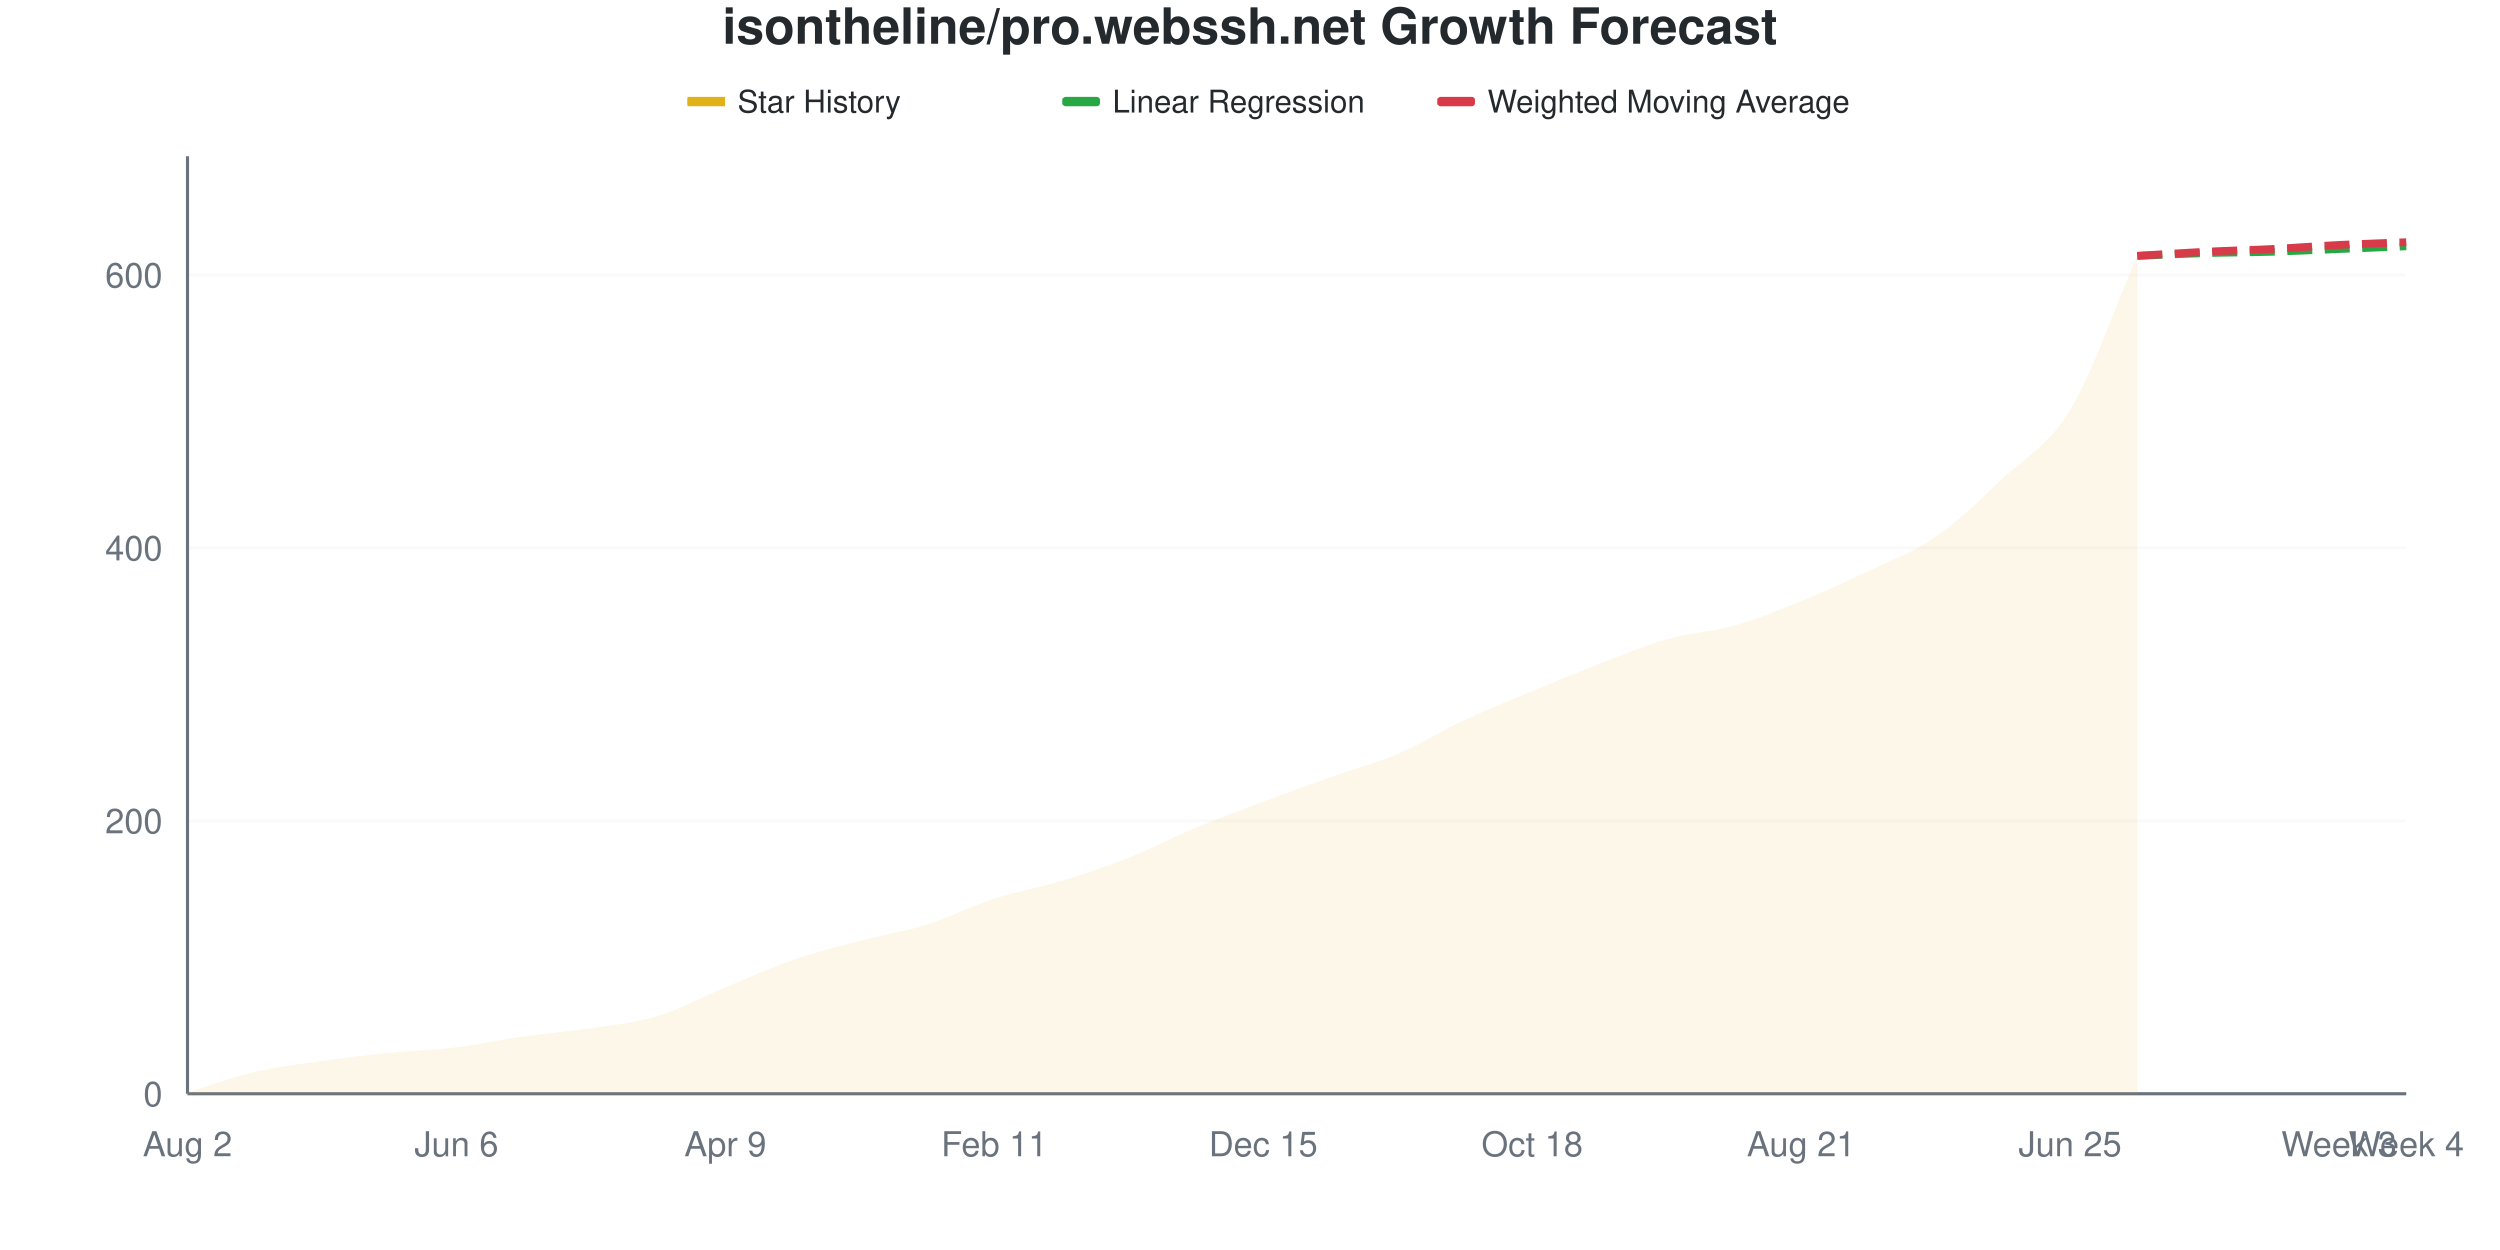
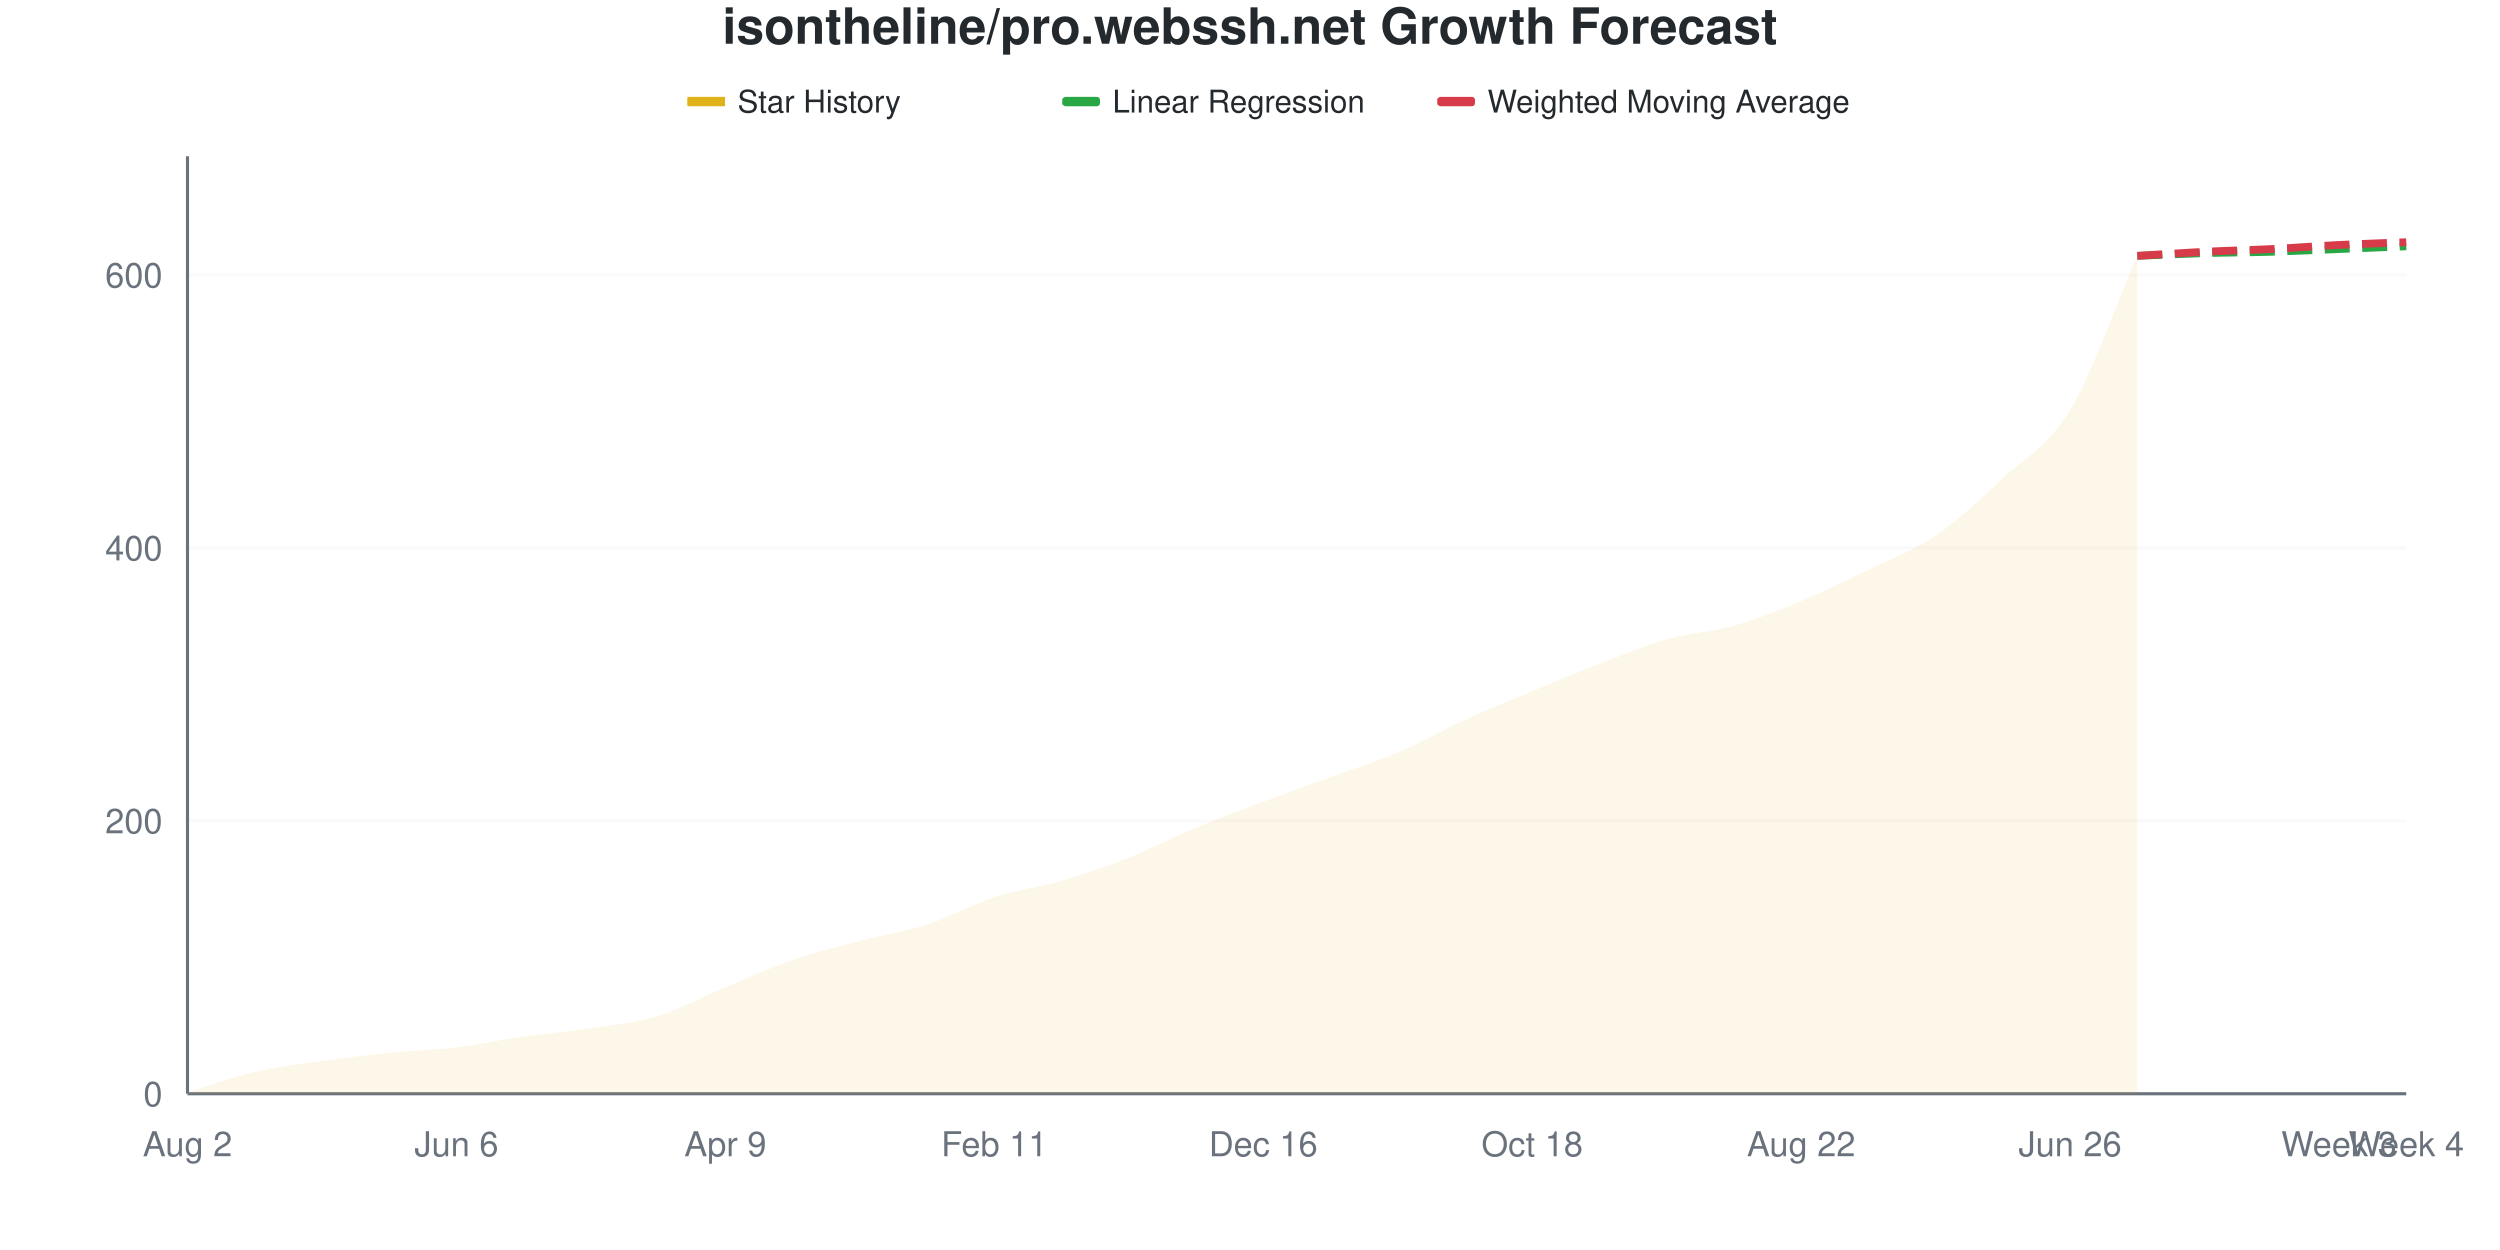
<svg xmlns="http://www.w3.org/2000/svg" viewBox="0 0 800 400" width="800" height="400">
  <style>
    @keyframes drawLine {
      to { stroke-dashoffset: 0; }
    }
    @keyframes fadeInPoint {
      from { opacity: 0; }
      to { opacity: 1; }
    }
    .data-line-0 {
-       stroke-dasharray: 1057;
-       stroke-dashoffset: 1057;
+       stroke-dasharray: 1056;
+       stroke-dashoffset: 1056;
      animation: drawLine 2s ease-out forwards;
    }
    .data-point {
      opacity: 0;
      animation: fadeInPoint 0.5s ease-out forwards;
    }
    .chart-bg { fill: #fff; }
    .chart-text { fill: #24292e; }
    .chart-muted { fill: #6a737d; }
    .chart-grid { stroke: #eee; }
    .chart-axis { stroke: #6a737d; }
    @media (prefers-color-scheme: dark) {
      .chart-bg { fill: #0d1117; }
      .chart-text { fill: #e6edf3; }
      .chart-muted { fill: #8b949e; }
      .chart-grid { stroke: #21262d; }
      .chart-axis { stroke: #8b949e; }
    }
  </style>
  <rect width="800" height="400" class="chart-bg" />
  <text x="400" y="14" text-anchor="middle" class="chart-text" font-size="16" font-weight="bold" font-family="-apple-system, BlinkMacSystemFont, 'Segoe UI', Helvetica, Arial, sans-serif">isontheline/pro.webssh.net Growth Forecast</text>
  <g class="legend">
    <rect x="220" y="31" width="12" height="3" fill="#dfb317" />
    <line x1="220" y1="32.5" x2="232" y2="32.5" stroke="#dfb317" stroke-width="2" />
    <text x="236" y="36" class="chart-text" font-size="10" font-family="-apple-system, BlinkMacSystemFont, 'Segoe UI', Helvetica, Arial, sans-serif">Star History</text>
    <rect x="340" y="31" width="12" height="3" fill="#28a745" rx="1" />
    <line x1="340" y1="32.5" x2="352" y2="32.5" stroke="#28a745" stroke-width="2" stroke-dasharray="4,2" />
    <text x="356" y="36" class="chart-text" font-size="10" font-family="-apple-system, BlinkMacSystemFont, 'Segoe UI', Helvetica, Arial, sans-serif">Linear Regression</text>
    <rect x="460" y="31" width="12" height="3" fill="#d73a49" rx="1" />
    <line x1="460" y1="32.5" x2="472" y2="32.5" stroke="#d73a49" stroke-width="2" stroke-dasharray="4,2" />
    <text x="476" y="36" class="chart-text" font-size="10" font-family="-apple-system, BlinkMacSystemFont, 'Segoe UI', Helvetica, Arial, sans-serif">Weighted Moving Average</text>
  </g>
  <g class="grid">
    <line x1="60" y1="350" x2="770" y2="350" class="chart-grid" stroke-opacity="0.3" />
    <text x="52" y="354" text-anchor="end" class="chart-muted" font-size="11" font-family="-apple-system, BlinkMacSystemFont, 'Segoe UI', Helvetica, Arial, sans-serif">0</text>
    <line x1="60" y1="262.664" x2="770" y2="262.664" class="chart-grid" stroke-opacity="0.3" />
    <text x="52" y="266.664" text-anchor="end" class="chart-muted" font-size="11" font-family="-apple-system, BlinkMacSystemFont, 'Segoe UI', Helvetica, Arial, sans-serif">200</text>
    <line x1="60" y1="175.328" x2="770" y2="175.328" class="chart-grid" stroke-opacity="0.3" />
    <text x="52" y="179.328" text-anchor="end" class="chart-muted" font-size="11" font-family="-apple-system, BlinkMacSystemFont, 'Segoe UI', Helvetica, Arial, sans-serif">400</text>
    <line x1="60" y1="87.991" x2="770" y2="87.991" class="chart-grid" stroke-opacity="0.3" />
    <text x="52" y="91.991" text-anchor="end" class="chart-muted" font-size="11" font-family="-apple-system, BlinkMacSystemFont, 'Segoe UI', Helvetica, Arial, sans-serif">600</text>
  </g>
  <g class="milestones">
    
  </g>
  <g class="x-axis">
    <text x="60" y="370" text-anchor="middle" class="chart-muted" font-size="11" font-family="-apple-system, BlinkMacSystemFont, 'Segoe UI', Helvetica, Arial, sans-serif">Aug 2</text>
    <text x="146.061" y="370" text-anchor="middle" class="chart-muted" font-size="11" font-family="-apple-system, BlinkMacSystemFont, 'Segoe UI', Helvetica, Arial, sans-serif">Jun 6</text>
    <text x="232.121" y="370" text-anchor="middle" class="chart-muted" font-size="11" font-family="-apple-system, BlinkMacSystemFont, 'Segoe UI', Helvetica, Arial, sans-serif">Apr 9</text>
    <text x="318.182" y="370" text-anchor="middle" class="chart-muted" font-size="11" font-family="-apple-system, BlinkMacSystemFont, 'Segoe UI', Helvetica, Arial, sans-serif">Feb 11</text>
-     <text x="404.242" y="370" text-anchor="middle" class="chart-muted" font-size="11" font-family="-apple-system, BlinkMacSystemFont, 'Segoe UI', Helvetica, Arial, sans-serif">Dec 15</text>
+     <text x="404.242" y="370" text-anchor="middle" class="chart-muted" font-size="11" font-family="-apple-system, BlinkMacSystemFont, 'Segoe UI', Helvetica, Arial, sans-serif">Dec 16</text>
    <text x="490.303" y="370" text-anchor="middle" class="chart-muted" font-size="11" font-family="-apple-system, BlinkMacSystemFont, 'Segoe UI', Helvetica, Arial, sans-serif">Oct 18</text>
-     <text x="576.364" y="370" text-anchor="middle" class="chart-muted" font-size="11" font-family="-apple-system, BlinkMacSystemFont, 'Segoe UI', Helvetica, Arial, sans-serif">Aug 21</text>
-     <text x="662.424" y="370" text-anchor="middle" class="chart-muted" font-size="11" font-family="-apple-system, BlinkMacSystemFont, 'Segoe UI', Helvetica, Arial, sans-serif">Jun 25</text>
+     <text x="576.364" y="370" text-anchor="middle" class="chart-muted" font-size="11" font-family="-apple-system, BlinkMacSystemFont, 'Segoe UI', Helvetica, Arial, sans-serif">Aug 22</text>
+     <text x="662.424" y="370" text-anchor="middle" class="chart-muted" font-size="11" font-family="-apple-system, BlinkMacSystemFont, 'Segoe UI', Helvetica, Arial, sans-serif">Jun 26</text>
    <text x="748.485" y="370" text-anchor="middle" class="chart-muted" font-size="11" font-family="-apple-system, BlinkMacSystemFont, 'Segoe UI', Helvetica, Arial, sans-serif">Week 3</text>
    <text x="770" y="370" text-anchor="middle" class="chart-muted" font-size="11" font-family="-apple-system, BlinkMacSystemFont, 'Segoe UI', Helvetica, Arial, sans-serif">Week 4</text>
  </g>
  <line x1="60" y1="50" x2="60" y2="350" class="chart-axis" stroke-width="1" />
  <line x1="60" y1="350" x2="770" y2="350" class="chart-axis" stroke-width="1" />
-   <path d="M60,350 L60,349.563 C67.172,347.38 74.343,344.687 81.515,343.013 C88.687,341.339 95.859,340.539 103.03,339.52 C110.202,338.501 117.374,337.627 124.545,336.9 C131.717,336.172 138.889,336.026 146.061,335.153 C153.232,334.279 160.404,332.678 167.576,331.659 C174.747,330.64 181.919,330.131 189.091,329.039 C196.263,327.948 203.434,327.293 210.606,325.109 C217.778,322.926 224.949,318.923 232.121,315.939 C239.293,312.955 246.465,309.68 253.636,307.205 C260.808,304.731 267.98,302.984 275.152,301.092 C282.323,299.199 289.495,298.108 296.667,295.852 C303.838,293.595 311.01,289.884 318.182,287.555 C325.354,285.226 332.525,284.061 339.697,281.878 C346.869,279.694 354.04,277.293 361.212,274.454 C368.384,271.616 375.556,267.831 382.727,264.847 C389.899,261.863 397.071,259.243 404.242,256.55 C411.414,253.857 418.586,251.237 425.758,248.69 C432.929,246.143 440.101,244.323 447.273,241.266 C454.444,238.21 461.616,233.697 468.788,230.349 C475.96,227.001 483.131,224.163 490.303,221.179 C497.475,218.195 504.646,215.211 511.818,212.445 C518.99,209.68 526.162,206.623 533.333,204.585 C540.505,202.547 547.677,202.256 554.848,200.218 C562.02,198.18 569.192,195.269 576.364,192.358 C583.535,189.447 590.707,186.172 597.879,182.751 C605.051,179.33 612.222,176.783 619.394,171.834 C626.566,166.885 633.737,159.825 640.909,153.057 C648.081,146.288 655.253,143.086 662.424,131.223 C669.596,119.36 676.768,98.326 683.939,81.878 L683.939,350 L60,350 Z" fill="#dfb317" fill-opacity="0.1" />
-   <path d="M60,350 L60,349.563 C67.172,347.38 74.343,344.687 81.515,343.013 C88.687,341.339 95.859,340.539 103.03,339.52 C110.202,338.501 117.374,337.627 124.545,336.9 C131.717,336.172 138.889,336.026 146.061,335.153 C153.232,334.279 160.404,332.678 167.576,331.659 C174.747,330.64 181.919,330.131 189.091,329.039 C196.263,327.948 203.434,327.293 210.606,325.109 C217.778,322.926 224.949,318.923 232.121,315.939 C239.293,312.955 246.465,309.68 253.636,307.205 C260.808,304.731 267.98,302.984 275.152,301.092 C282.323,299.199 289.495,298.108 296.667,295.852 C303.838,293.595 311.01,289.884 318.182,287.555 C325.354,285.226 332.525,284.061 339.697,281.878 C346.869,279.694 354.04,277.293 361.212,274.454 C368.384,271.616 375.556,267.831 382.727,264.847 C389.899,261.863 397.071,259.243 404.242,256.55 C411.414,253.857 418.586,251.237 425.758,248.69 C432.929,246.143 440.101,244.323 447.273,241.266 C454.444,238.21 461.616,233.697 468.788,230.349 C475.96,227.001 483.131,224.163 490.303,221.179 C497.475,218.195 504.646,215.211 511.818,212.445 C518.99,209.68 526.162,206.623 533.333,204.585 C540.505,202.547 547.677,202.256 554.848,200.218 C562.02,198.18 569.192,195.269 576.364,192.358 C583.535,189.447 590.707,186.172 597.879,182.751 C605.051,179.33 612.222,176.783 619.394,171.834 C626.566,166.885 633.737,159.825 640.909,153.057 C648.081,146.288 655.253,143.086 662.424,131.223 C669.596,119.36 676.768,98.326 683.939,81.878" fill="none" stroke="#dfb317" stroke-width="2.5" class="data-line-0" />
+   <path d="M60,350 L60,349.563 C67.172,347.38 74.343,344.687 81.515,343.013 C88.687,341.339 95.859,340.539 103.03,339.52 C110.202,338.501 117.374,337.627 124.545,336.9 C131.717,336.172 138.889,336.026 146.061,335.153 C153.232,334.279 160.404,332.678 167.576,331.659 C174.747,330.64 181.919,330.131 189.091,329.039 C196.263,327.948 203.434,327.293 210.606,325.109 C217.778,322.926 224.949,318.923 232.121,315.939 C239.293,312.955 246.465,309.68 253.636,307.205 C260.808,304.731 267.98,302.984 275.152,301.092 C282.323,299.199 289.495,298.18 296.667,295.852 C303.838,293.523 311.01,289.447 318.182,287.118 C325.354,284.789 332.525,283.988 339.697,281.878 C346.869,279.767 354.04,277.293 361.212,274.454 C368.384,271.616 375.556,267.831 382.727,264.847 C389.899,261.863 397.071,259.243 404.242,256.55 C411.414,253.857 418.586,251.31 425.758,248.69 C432.929,246.07 440.101,243.886 447.273,240.83 C454.444,237.773 461.616,233.624 468.788,230.349 C475.96,227.074 483.131,224.163 490.303,221.179 C497.475,218.195 504.646,215.211 511.818,212.445 C518.99,209.68 526.162,206.623 533.333,204.585 C540.505,202.547 547.677,202.256 554.848,200.218 C562.02,198.18 569.192,195.342 576.364,192.358 C583.535,189.374 590.707,185.808 597.879,182.314 C605.051,178.821 612.222,176.274 619.394,171.397 C626.566,166.521 633.737,159.753 640.909,153.057 C648.081,146.361 655.253,143.086 662.424,131.223 C669.596,119.36 676.768,98.326 683.939,81.878 L683.939,350 L60,350 Z" fill="#dfb317" fill-opacity="0.1" />
+   <path d="M60,350 L60,349.563 C67.172,347.38 74.343,344.687 81.515,343.013 C88.687,341.339 95.859,340.539 103.03,339.52 C110.202,338.501 117.374,337.627 124.545,336.9 C131.717,336.172 138.889,336.026 146.061,335.153 C153.232,334.279 160.404,332.678 167.576,331.659 C174.747,330.64 181.919,330.131 189.091,329.039 C196.263,327.948 203.434,327.293 210.606,325.109 C217.778,322.926 224.949,318.923 232.121,315.939 C239.293,312.955 246.465,309.68 253.636,307.205 C260.808,304.731 267.98,302.984 275.152,301.092 C282.323,299.199 289.495,298.18 296.667,295.852 C303.838,293.523 311.01,289.447 318.182,287.118 C325.354,284.789 332.525,283.988 339.697,281.878 C346.869,279.767 354.04,277.293 361.212,274.454 C368.384,271.616 375.556,267.831 382.727,264.847 C389.899,261.863 397.071,259.243 404.242,256.55 C411.414,253.857 418.586,251.31 425.758,248.69 C432.929,246.07 440.101,243.886 447.273,240.83 C454.444,237.773 461.616,233.624 468.788,230.349 C475.96,227.074 483.131,224.163 490.303,221.179 C497.475,218.195 504.646,215.211 511.818,212.445 C518.99,209.68 526.162,206.623 533.333,204.585 C540.505,202.547 547.677,202.256 554.848,200.218 C562.02,198.18 569.192,195.342 576.364,192.358 C583.535,189.374 590.707,185.808 597.879,182.314 C605.051,178.821 612.222,176.274 619.394,171.397 C626.566,166.521 633.737,159.753 640.909,153.057 C648.081,146.361 655.253,143.086 662.424,131.223 C669.596,119.36 676.768,98.326 683.939,81.878" fill="none" stroke="#dfb317" stroke-width="2.5" class="data-line-0" />
  <path d="M683.939,81.878 C691.111,81.587 698.283,81.223 705.455,81.004 C712.626,80.786 719.798,80.786 726.97,80.568 C734.141,80.349 741.313,79.985 748.485,79.694 C755.657,79.403 762.828,79.112 770,78.821" fill="none" stroke="#28a745" stroke-width="2.5" stroke-dasharray="8,4" />
  <path d="M683.939,81.878 C691.111,81.441 698.283,80.932 705.455,80.568 C712.626,80.204 719.798,80.058 726.97,79.694 C734.141,79.33 741.313,78.748 748.485,78.384 C755.657,78.02 762.828,77.802 770,77.511" fill="none" stroke="#d73a49" stroke-width="2.5" stroke-dasharray="8,4" />
  <g class="points">
    <circle cx="60" cy="349.563" r="4" fill="#dfb317" class="data-point" style="animation-delay: 1.50s" />
    <circle cx="81.515" cy="343.013" r="4" fill="#dfb317" class="data-point" style="animation-delay: 1.55s" />
    <circle cx="103.03" cy="339.52" r="4" fill="#dfb317" class="data-point" style="animation-delay: 1.60s" />
    <circle cx="124.545" cy="336.9" r="4" fill="#dfb317" class="data-point" style="animation-delay: 1.65s" />
    <circle cx="146.061" cy="335.153" r="4" fill="#dfb317" class="data-point" style="animation-delay: 1.70s" />
    <circle cx="167.576" cy="331.659" r="4" fill="#dfb317" class="data-point" style="animation-delay: 1.75s" />
    <circle cx="189.091" cy="329.039" r="4" fill="#dfb317" class="data-point" style="animation-delay: 1.80s" />
    <circle cx="210.606" cy="325.109" r="4" fill="#dfb317" class="data-point" style="animation-delay: 1.85s" />
    <circle cx="232.121" cy="315.939" r="4" fill="#dfb317" class="data-point" style="animation-delay: 1.90s" />
    <circle cx="253.636" cy="307.205" r="4" fill="#dfb317" class="data-point" style="animation-delay: 1.95s" />
    <circle cx="275.152" cy="301.092" r="4" fill="#dfb317" class="data-point" style="animation-delay: 2.00s" />
    <circle cx="296.667" cy="295.852" r="4" fill="#dfb317" class="data-point" style="animation-delay: 2.05s" />
-     <circle cx="318.182" cy="287.555" r="4" fill="#dfb317" class="data-point" style="animation-delay: 2.10s" />
+     <circle cx="318.182" cy="287.118" r="4" fill="#dfb317" class="data-point" style="animation-delay: 2.10s" />
    <circle cx="339.697" cy="281.878" r="4" fill="#dfb317" class="data-point" style="animation-delay: 2.15s" />
    <circle cx="361.212" cy="274.454" r="4" fill="#dfb317" class="data-point" style="animation-delay: 2.20s" />
    <circle cx="382.727" cy="264.847" r="4" fill="#dfb317" class="data-point" style="animation-delay: 2.25s" />
    <circle cx="404.242" cy="256.55" r="4" fill="#dfb317" class="data-point" style="animation-delay: 2.30s" />
    <circle cx="425.758" cy="248.69" r="4" fill="#dfb317" class="data-point" style="animation-delay: 2.35s" />
-     <circle cx="447.273" cy="241.266" r="4" fill="#dfb317" class="data-point" style="animation-delay: 2.40s" />
+     <circle cx="447.273" cy="240.83" r="4" fill="#dfb317" class="data-point" style="animation-delay: 2.40s" />
    <circle cx="468.788" cy="230.349" r="4" fill="#dfb317" class="data-point" style="animation-delay: 2.45s" />
    <circle cx="490.303" cy="221.179" r="4" fill="#dfb317" class="data-point" style="animation-delay: 2.50s" />
    <circle cx="511.818" cy="212.445" r="4" fill="#dfb317" class="data-point" style="animation-delay: 2.55s" />
    <circle cx="533.333" cy="204.585" r="4" fill="#dfb317" class="data-point" style="animation-delay: 2.60s" />
    <circle cx="554.848" cy="200.218" r="4" fill="#dfb317" class="data-point" style="animation-delay: 2.65s" />
    <circle cx="576.364" cy="192.358" r="4" fill="#dfb317" class="data-point" style="animation-delay: 2.70s" />
-     <circle cx="597.879" cy="182.751" r="4" fill="#dfb317" class="data-point" style="animation-delay: 2.75s" />
-     <circle cx="619.394" cy="171.834" r="4" fill="#dfb317" class="data-point" style="animation-delay: 2.80s" />
+     <circle cx="597.879" cy="182.314" r="4" fill="#dfb317" class="data-point" style="animation-delay: 2.75s" />
+     <circle cx="619.394" cy="171.397" r="4" fill="#dfb317" class="data-point" style="animation-delay: 2.80s" />
    <circle cx="640.909" cy="153.057" r="4" fill="#dfb317" class="data-point" style="animation-delay: 2.85s" />
    <circle cx="662.424" cy="131.223" r="4" fill="#dfb317" class="data-point" style="animation-delay: 2.90s" />
    <circle cx="683.939" cy="81.878" r="4" fill="#dfb317" class="data-point" style="animation-delay: 2.95s" />
  </g>
</svg>
